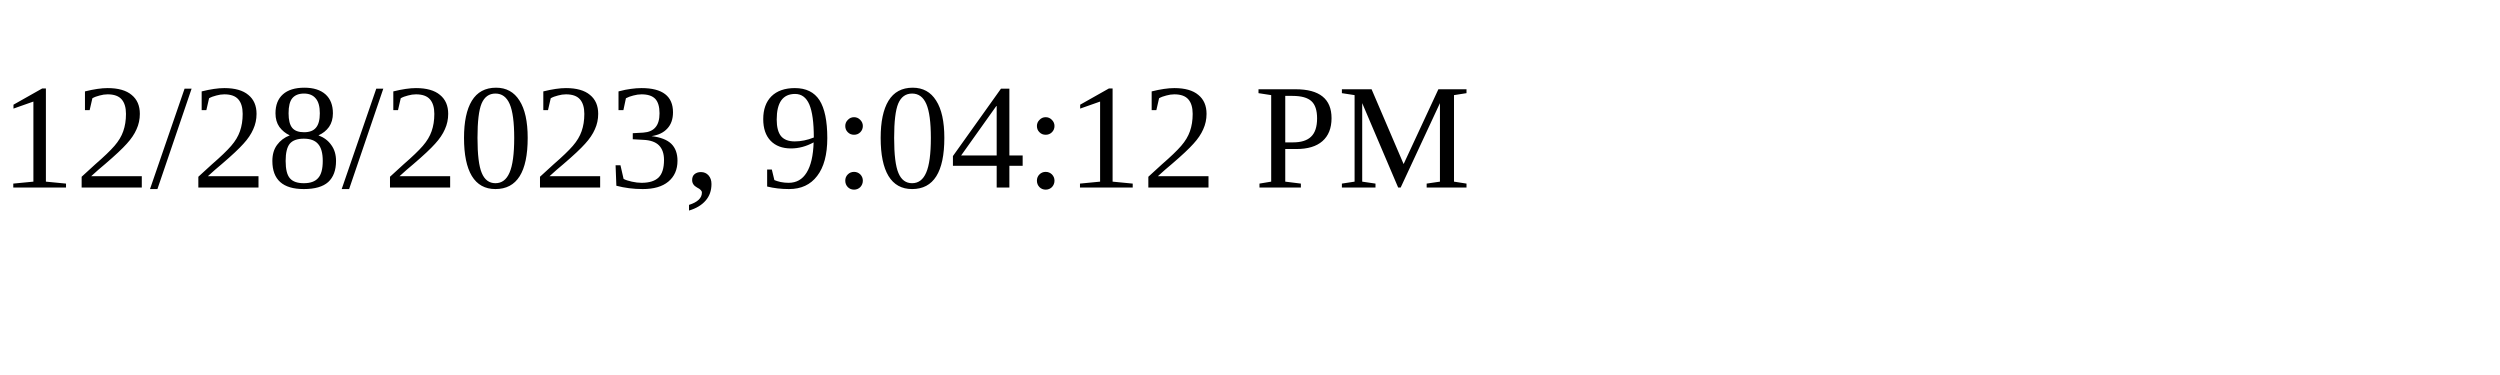
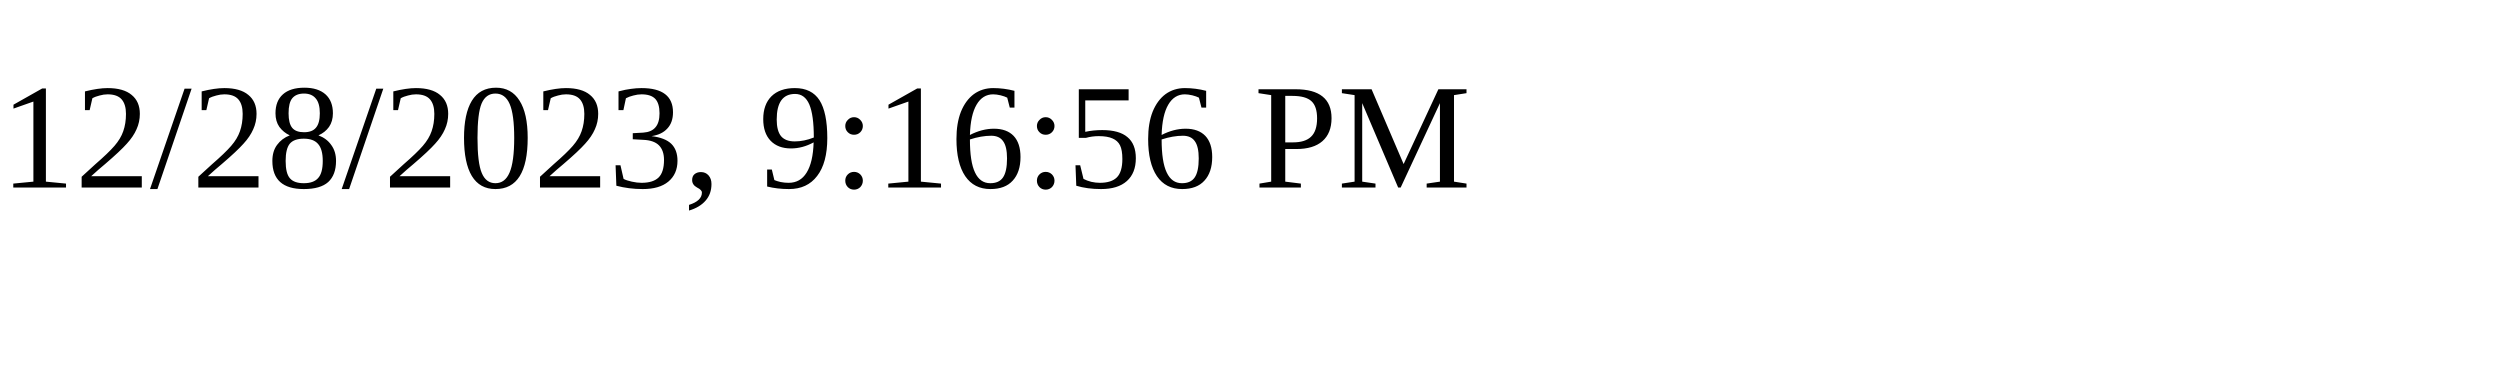
<svg xmlns="http://www.w3.org/2000/svg" height="30" width="200">
-   <text x="0" y="15">12/28/2023, 9:04:12 PM</text>
+   <text x="0" y="15">12/28/2023, 9:16:56 PM</text>
</svg>
